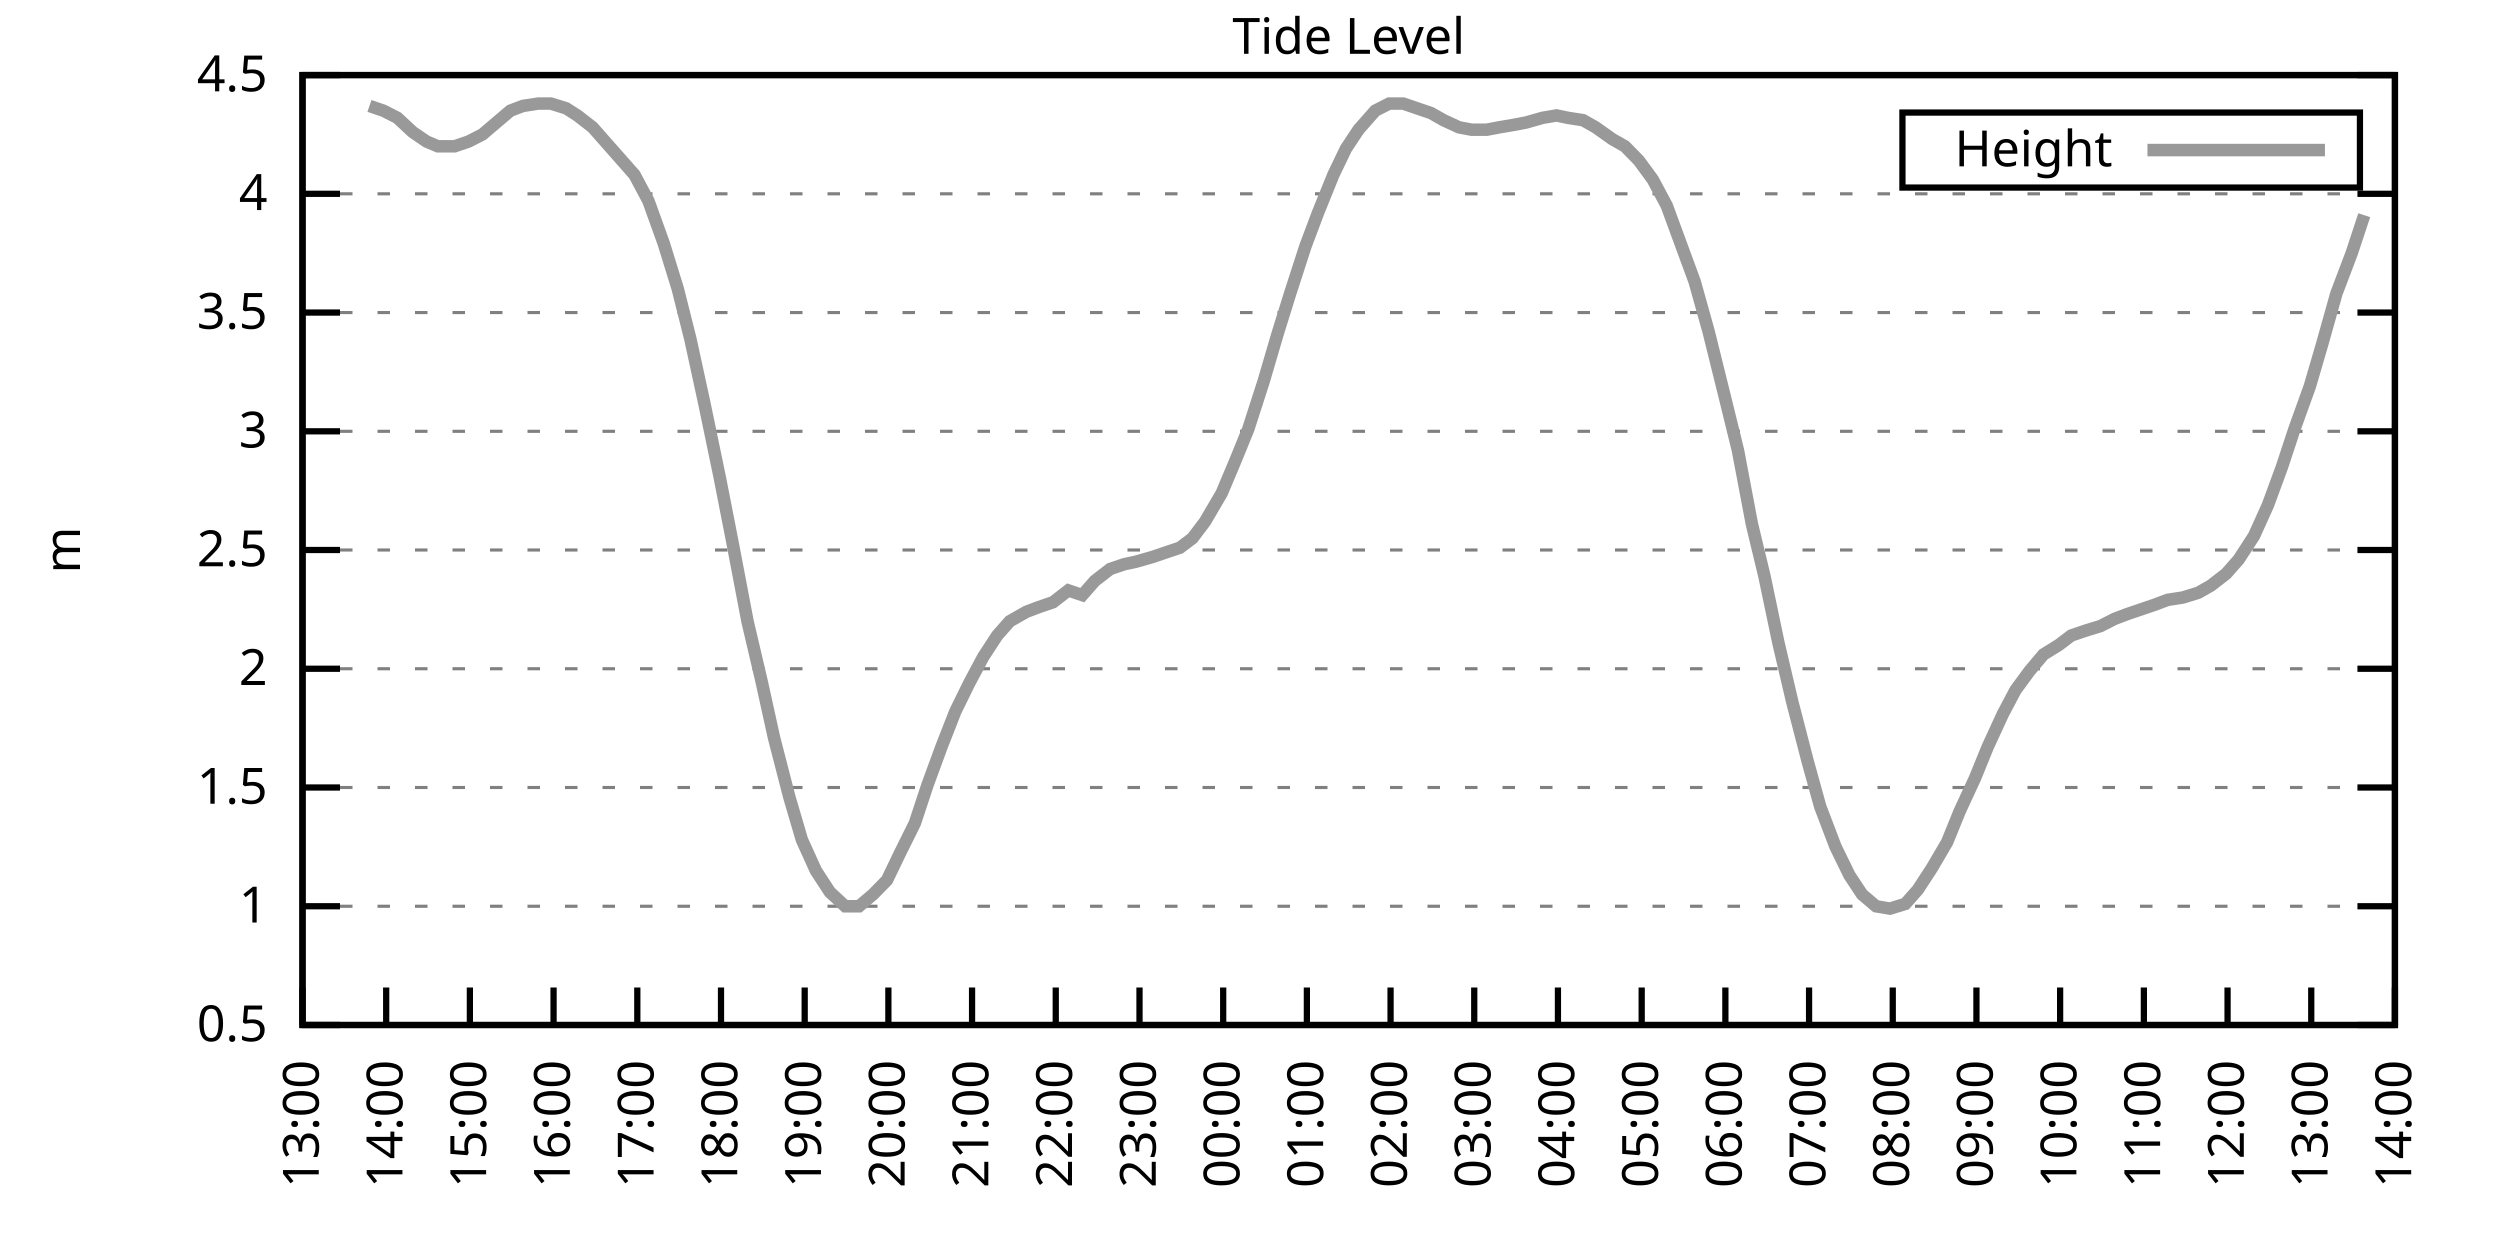
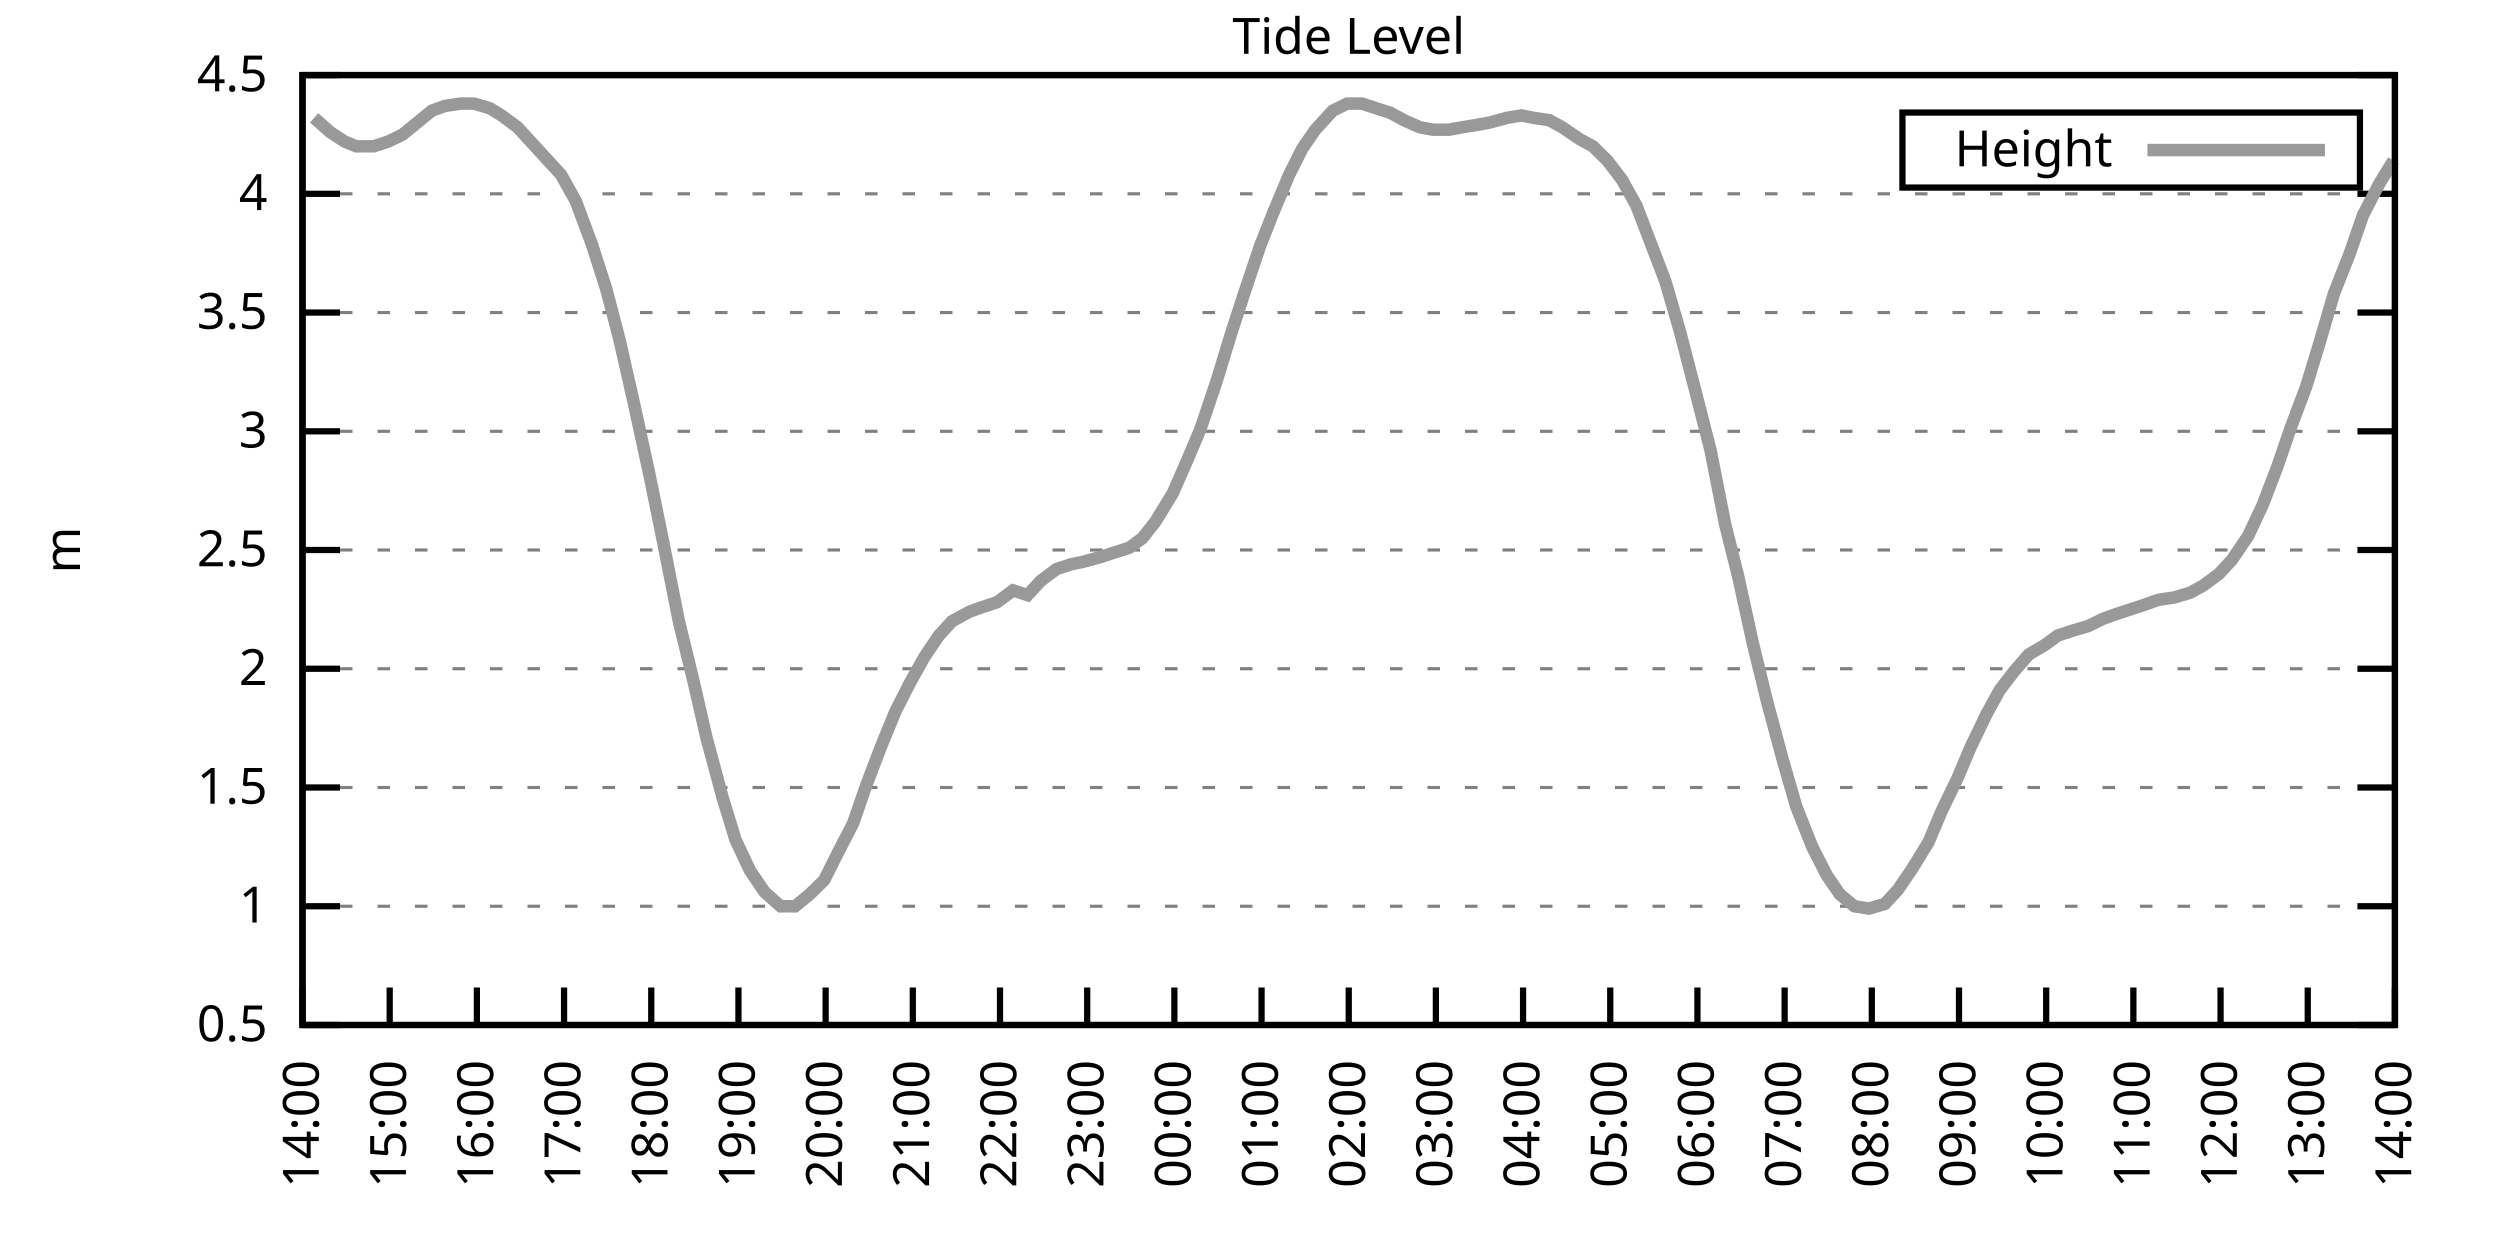
<svg xmlns="http://www.w3.org/2000/svg" xmlns:xlink="http://www.w3.org/1999/xlink" width="400" height="200" viewBox="0 0 400 200">
  <g id="gnuplot_canvas">
    <rect x="0" y="0" width="400" height="200" fill="none" />
    <defs>
      <circle id="gpDot" r="0.5" stroke-width="0.5" stroke="currentColor" />
      <path id="gpPt0" stroke-width="0.333" stroke="currentColor" d="M-1,0 h2 M0,-1 v2" />
      <path id="gpPt1" stroke-width="0.333" stroke="currentColor" d="M-1,-1 L1,1 M1,-1 L-1,1" />
      <path id="gpPt2" stroke-width="0.333" stroke="currentColor" d="M-1,0 L1,0 M0,-1 L0,1 M-1,-1 L1,1 M-1,1 L1,-1" />
      <rect id="gpPt3" stroke-width="0.333" stroke="currentColor" x="-1" y="-1" width="2" height="2" />
      <rect id="gpPt4" stroke-width="0.333" stroke="currentColor" fill="currentColor" x="-1" y="-1" width="2" height="2" />
      <circle id="gpPt5" stroke-width="0.333" stroke="currentColor" cx="0" cy="0" r="1" />
      <use xlink:href="#gpPt5" id="gpPt6" fill="currentColor" stroke="none" />
      <path id="gpPt7" stroke-width="0.333" stroke="currentColor" d="M0,-1.33 L-1.33,0.67 L1.33,0.67 z" />
      <use xlink:href="#gpPt7" id="gpPt8" fill="currentColor" stroke="none" />
      <use xlink:href="#gpPt7" id="gpPt9" stroke="currentColor" transform="rotate(180)" />
      <use xlink:href="#gpPt9" id="gpPt10" fill="currentColor" stroke="none" />
      <use xlink:href="#gpPt3" id="gpPt11" stroke="currentColor" transform="rotate(45)" />
      <use xlink:href="#gpPt11" id="gpPt12" fill="currentColor" stroke="none" />
      <path id="gpPt13" stroke-width="0.333" stroke="currentColor" d="M0,1.330 L1.265,0.411 L0.782,-1.067 L-0.782,-1.076 L-1.265,0.411 z" />
      <use xlink:href="#gpPt13" id="gpPt14" fill="currentColor" stroke="none" />
      <filter id="textbox" filterUnits="objectBoundingBox" x="0" y="0" height="1" width="1">
        <feFlood flood-color="white" flood-opacity="1" result="bgnd" />
        <feComposite in="SourceGraphic" in2="bgnd" operator="atop" />
      </filter>
      <filter id="greybox" filterUnits="objectBoundingBox" x="0" y="0" height="1" width="1">
        <feFlood flood-color="lightgrey" flood-opacity="1" result="grey" />
        <feComposite in="SourceGraphic" in2="grey" operator="atop" />
      </filter>
    </defs>
    <g fill="none" color="white" stroke="currentColor" stroke-width="1.00" stroke-linecap="butt" stroke-linejoin="miter">
</g>
    <g fill="none" color="black" stroke="currentColor" stroke-width="1.00" stroke-linecap="butt" stroke-linejoin="miter">
      <g stroke="none" shape-rendering="crispEdges">
        <polygon fill="rgb(255, 255, 255)" points="48.40,164.00 383.18,164.00 383.18,12.02 48.40,12.02 " />
      </g>
    </g>
    <g fill="none" color="black" stroke="currentColor" stroke-width="1.00" stroke-linecap="butt" stroke-linejoin="miter">
</g>
    <g fill="none" color="black" stroke="black" stroke-width="0.50" stroke-linecap="butt" stroke-linejoin="miter">
</g>
    <g fill="none" color="gray" stroke="currentColor" stroke-width="0.50" stroke-linecap="butt" stroke-linejoin="miter">
      <path stroke="gray" stroke-dasharray="2,4" class="gridline" d="M48.40,164.00 L383.19,164.00  " />
    </g>
    <g fill="none" color="gray" stroke="gray" stroke-width="1.00" stroke-linecap="butt" stroke-linejoin="miter">
</g>
    <g fill="none" color="black" stroke="currentColor" stroke-width="1.00" stroke-linecap="butt" stroke-linejoin="miter">
      <path stroke="black" d="M48.40,164.00 L54.40,164.00 M383.19,164.00 L377.19,164.00  " />
      <g transform="translate(42.80,166.60)" stroke="none" fill="black" font-family="Sans" font-size="8.00" text-anchor="end">
        <text>
          <tspan font-family="Sans"> 0.5</tspan>
        </text>
      </g>
    </g>
    <g fill="none" color="black" stroke="currentColor" stroke-width="1.00" stroke-linecap="butt" stroke-linejoin="miter">
</g>
    <g fill="none" color="black" stroke="black" stroke-width="0.50" stroke-linecap="butt" stroke-linejoin="miter">
</g>
    <g fill="none" color="gray" stroke="currentColor" stroke-width="0.50" stroke-linecap="butt" stroke-linejoin="miter">
      <path stroke="gray" stroke-dasharray="2,4" class="gridline" d="M48.40,145.00 L383.19,145.00  " />
    </g>
    <g fill="none" color="gray" stroke="gray" stroke-width="1.00" stroke-linecap="butt" stroke-linejoin="miter">
</g>
    <g fill="none" color="black" stroke="currentColor" stroke-width="1.00" stroke-linecap="butt" stroke-linejoin="miter">
      <path stroke="black" d="M48.40,145.00 L54.40,145.00 M383.19,145.00 L377.19,145.00  " />
      <g transform="translate(42.80,147.60)" stroke="none" fill="black" font-family="Sans" font-size="8.00" text-anchor="end">
        <text>
          <tspan font-family="Sans"> 1</tspan>
        </text>
      </g>
    </g>
    <g fill="none" color="black" stroke="currentColor" stroke-width="1.00" stroke-linecap="butt" stroke-linejoin="miter">
</g>
    <g fill="none" color="black" stroke="black" stroke-width="0.50" stroke-linecap="butt" stroke-linejoin="miter">
</g>
    <g fill="none" color="gray" stroke="currentColor" stroke-width="0.50" stroke-linecap="butt" stroke-linejoin="miter">
      <path stroke="gray" stroke-dasharray="2,4" class="gridline" d="M48.40,126.00 L383.19,126.00  " />
    </g>
    <g fill="none" color="gray" stroke="gray" stroke-width="1.00" stroke-linecap="butt" stroke-linejoin="miter">
</g>
    <g fill="none" color="black" stroke="currentColor" stroke-width="1.00" stroke-linecap="butt" stroke-linejoin="miter">
      <path stroke="black" d="M48.40,126.00 L54.40,126.00 M383.19,126.00 L377.19,126.00  " />
      <g transform="translate(42.80,128.60)" stroke="none" fill="black" font-family="Sans" font-size="8.00" text-anchor="end">
        <text>
          <tspan font-family="Sans"> 1.5</tspan>
        </text>
      </g>
    </g>
    <g fill="none" color="black" stroke="currentColor" stroke-width="1.00" stroke-linecap="butt" stroke-linejoin="miter">
</g>
    <g fill="none" color="black" stroke="black" stroke-width="0.50" stroke-linecap="butt" stroke-linejoin="miter">
</g>
    <g fill="none" color="gray" stroke="currentColor" stroke-width="0.50" stroke-linecap="butt" stroke-linejoin="miter">
      <path stroke="gray" stroke-dasharray="2,4" class="gridline" d="M48.40,107.00 L383.19,107.00  " />
    </g>
    <g fill="none" color="gray" stroke="gray" stroke-width="1.00" stroke-linecap="butt" stroke-linejoin="miter">
</g>
    <g fill="none" color="black" stroke="currentColor" stroke-width="1.00" stroke-linecap="butt" stroke-linejoin="miter">
      <path stroke="black" d="M48.40,107.00 L54.40,107.00 M383.19,107.00 L377.19,107.00  " />
      <g transform="translate(42.80,109.60)" stroke="none" fill="black" font-family="Sans" font-size="8.00" text-anchor="end">
        <text>
          <tspan font-family="Sans"> 2</tspan>
        </text>
      </g>
    </g>
    <g fill="none" color="black" stroke="currentColor" stroke-width="1.00" stroke-linecap="butt" stroke-linejoin="miter">
</g>
    <g fill="none" color="black" stroke="black" stroke-width="0.50" stroke-linecap="butt" stroke-linejoin="miter">
</g>
    <g fill="none" color="gray" stroke="currentColor" stroke-width="0.50" stroke-linecap="butt" stroke-linejoin="miter">
      <path stroke="gray" stroke-dasharray="2,4" class="gridline" d="M48.40,88.00 L383.19,88.00  " />
    </g>
    <g fill="none" color="gray" stroke="gray" stroke-width="1.00" stroke-linecap="butt" stroke-linejoin="miter">
</g>
    <g fill="none" color="black" stroke="currentColor" stroke-width="1.00" stroke-linecap="butt" stroke-linejoin="miter">
      <path stroke="black" d="M48.40,88.00 L54.40,88.00 M383.19,88.00 L377.19,88.00  " />
      <g transform="translate(42.80,90.60)" stroke="none" fill="black" font-family="Sans" font-size="8.00" text-anchor="end">
        <text>
          <tspan font-family="Sans"> 2.5</tspan>
        </text>
      </g>
    </g>
    <g fill="none" color="black" stroke="currentColor" stroke-width="1.00" stroke-linecap="butt" stroke-linejoin="miter">
</g>
    <g fill="none" color="black" stroke="black" stroke-width="0.50" stroke-linecap="butt" stroke-linejoin="miter">
</g>
    <g fill="none" color="gray" stroke="currentColor" stroke-width="0.50" stroke-linecap="butt" stroke-linejoin="miter">
      <path stroke="gray" stroke-dasharray="2,4" class="gridline" d="M48.40,69.01 L383.19,69.01  " />
    </g>
    <g fill="none" color="gray" stroke="gray" stroke-width="1.00" stroke-linecap="butt" stroke-linejoin="miter">
</g>
    <g fill="none" color="black" stroke="currentColor" stroke-width="1.00" stroke-linecap="butt" stroke-linejoin="miter">
      <path stroke="black" d="M48.40,69.01 L54.40,69.01 M383.19,69.01 L377.19,69.01  " />
      <g transform="translate(42.80,71.61)" stroke="none" fill="black" font-family="Sans" font-size="8.00" text-anchor="end">
        <text>
          <tspan font-family="Sans"> 3</tspan>
        </text>
      </g>
    </g>
    <g fill="none" color="black" stroke="currentColor" stroke-width="1.00" stroke-linecap="butt" stroke-linejoin="miter">
</g>
    <g fill="none" color="black" stroke="black" stroke-width="0.50" stroke-linecap="butt" stroke-linejoin="miter">
</g>
    <g fill="none" color="gray" stroke="currentColor" stroke-width="0.50" stroke-linecap="butt" stroke-linejoin="miter">
      <path stroke="gray" stroke-dasharray="2,4" class="gridline" d="M48.40,50.01 L383.19,50.01  " />
    </g>
    <g fill="none" color="gray" stroke="gray" stroke-width="1.00" stroke-linecap="butt" stroke-linejoin="miter">
</g>
    <g fill="none" color="black" stroke="currentColor" stroke-width="1.00" stroke-linecap="butt" stroke-linejoin="miter">
      <path stroke="black" d="M48.40,50.01 L54.40,50.01 M383.19,50.01 L377.19,50.01  " />
      <g transform="translate(42.80,52.61)" stroke="none" fill="black" font-family="Sans" font-size="8.00" text-anchor="end">
        <text>
          <tspan font-family="Sans"> 3.5</tspan>
        </text>
      </g>
    </g>
    <g fill="none" color="black" stroke="currentColor" stroke-width="1.00" stroke-linecap="butt" stroke-linejoin="miter">
</g>
    <g fill="none" color="black" stroke="black" stroke-width="0.50" stroke-linecap="butt" stroke-linejoin="miter">
</g>
    <g fill="none" color="gray" stroke="currentColor" stroke-width="0.50" stroke-linecap="butt" stroke-linejoin="miter">
      <path stroke="gray" stroke-dasharray="2,4" class="gridline" d="M48.40,31.01 L383.19,31.01  " />
    </g>
    <g fill="none" color="gray" stroke="gray" stroke-width="1.00" stroke-linecap="butt" stroke-linejoin="miter">
</g>
    <g fill="none" color="black" stroke="currentColor" stroke-width="1.00" stroke-linecap="butt" stroke-linejoin="miter">
      <path stroke="black" d="M48.40,31.01 L54.40,31.01 M383.19,31.01 L377.19,31.01  " />
      <g transform="translate(42.80,33.61)" stroke="none" fill="black" font-family="Sans" font-size="8.00" text-anchor="end">
        <text>
          <tspan font-family="Sans"> 4</tspan>
        </text>
      </g>
    </g>
    <g fill="none" color="black" stroke="currentColor" stroke-width="1.00" stroke-linecap="butt" stroke-linejoin="miter">
</g>
    <g fill="none" color="black" stroke="black" stroke-width="0.50" stroke-linecap="butt" stroke-linejoin="miter">
</g>
    <g fill="none" color="gray" stroke="currentColor" stroke-width="0.50" stroke-linecap="butt" stroke-linejoin="miter">
      <path stroke="gray" stroke-dasharray="2,4" class="gridline" d="M48.40,12.01 L383.19,12.01  " />
    </g>
    <g fill="none" color="gray" stroke="gray" stroke-width="1.00" stroke-linecap="butt" stroke-linejoin="miter">
</g>
    <g fill="none" color="black" stroke="currentColor" stroke-width="1.00" stroke-linecap="butt" stroke-linejoin="miter">
      <path stroke="black" d="M48.40,12.01 L54.40,12.01 M383.19,12.01 L377.19,12.01  " />
      <g transform="translate(42.80,14.61)" stroke="none" fill="black" font-family="Sans" font-size="8.00" text-anchor="end">
        <text>
          <tspan font-family="Sans"> 4.5</tspan>
        </text>
      </g>
    </g>
    <g fill="none" color="black" stroke="currentColor" stroke-width="1.00" stroke-linecap="butt" stroke-linejoin="miter">
      <path stroke="black" d="M48.40,164.00 L48.40,158.00  " />
      <g transform="translate(51.00,169.60) rotate(270.00)" stroke="none" fill="black" font-family="Sans" font-size="8.00" text-anchor="end">
        <text>
-           <tspan font-family="Sans">13:00</tspan>
-         </text>
-       </g>
-     </g>
-     <g fill="none" color="black" stroke="currentColor" stroke-width="1.00" stroke-linecap="butt" stroke-linejoin="miter">
-       <path stroke="black" d="M61.79,164.00 L61.79,158.00  " />
-       <g transform="translate(64.39,169.60) rotate(270.00)" stroke="none" fill="black" font-family="Sans" font-size="8.00" text-anchor="end">
-         <text>
          <tspan font-family="Sans">14:00</tspan>
        </text>
      </g>
    </g>
    <g fill="none" color="black" stroke="currentColor" stroke-width="1.00" stroke-linecap="butt" stroke-linejoin="miter">
-       <path stroke="black" d="M75.18,164.00 L75.18,158.00  " />
-       <g transform="translate(77.78,169.60) rotate(270.00)" stroke="none" fill="black" font-family="Sans" font-size="8.00" text-anchor="end">
+       <path stroke="black" d="M62.35,164.00 L62.35,158.00  " />
+       <g transform="translate(64.95,169.60) rotate(270.00)" stroke="none" fill="black" font-family="Sans" font-size="8.00" text-anchor="end">
        <text>
          <tspan font-family="Sans">15:00</tspan>
        </text>
      </g>
    </g>
    <g fill="none" color="black" stroke="currentColor" stroke-width="1.00" stroke-linecap="butt" stroke-linejoin="miter">
-       <path stroke="black" d="M88.57,164.00 L88.57,158.00  " />
-       <g transform="translate(91.17,169.60) rotate(270.00)" stroke="none" fill="black" font-family="Sans" font-size="8.00" text-anchor="end">
+       <path stroke="black" d="M76.30,164.00 L76.30,158.00  " />
+       <g transform="translate(78.90,169.60) rotate(270.00)" stroke="none" fill="black" font-family="Sans" font-size="8.00" text-anchor="end">
        <text>
          <tspan font-family="Sans">16:00</tspan>
        </text>
      </g>
    </g>
    <g fill="none" color="black" stroke="currentColor" stroke-width="1.00" stroke-linecap="butt" stroke-linejoin="miter">
-       <path stroke="black" d="M101.97,164.00 L101.97,158.00  " />
-       <g transform="translate(104.57,169.60) rotate(270.00)" stroke="none" fill="black" font-family="Sans" font-size="8.00" text-anchor="end">
+       <path stroke="black" d="M90.25,164.00 L90.25,158.00  " />
+       <g transform="translate(92.85,169.60) rotate(270.00)" stroke="none" fill="black" font-family="Sans" font-size="8.00" text-anchor="end">
        <text>
          <tspan font-family="Sans">17:00</tspan>
        </text>
      </g>
    </g>
    <g fill="none" color="black" stroke="currentColor" stroke-width="1.00" stroke-linecap="butt" stroke-linejoin="miter">
-       <path stroke="black" d="M115.36,164.00 L115.36,158.00  " />
-       <g transform="translate(117.96,169.60) rotate(270.00)" stroke="none" fill="black" font-family="Sans" font-size="8.00" text-anchor="end">
+       <path stroke="black" d="M104.20,164.00 L104.20,158.00  " />
+       <g transform="translate(106.80,169.60) rotate(270.00)" stroke="none" fill="black" font-family="Sans" font-size="8.00" text-anchor="end">
        <text>
          <tspan font-family="Sans">18:00</tspan>
        </text>
      </g>
    </g>
    <g fill="none" color="black" stroke="currentColor" stroke-width="1.00" stroke-linecap="butt" stroke-linejoin="miter">
-       <path stroke="black" d="M128.75,164.00 L128.75,158.00  " />
-       <g transform="translate(131.35,169.60) rotate(270.00)" stroke="none" fill="black" font-family="Sans" font-size="8.00" text-anchor="end">
+       <path stroke="black" d="M118.15,164.00 L118.15,158.00  " />
+       <g transform="translate(120.75,169.60) rotate(270.00)" stroke="none" fill="black" font-family="Sans" font-size="8.00" text-anchor="end">
        <text>
          <tspan font-family="Sans">19:00</tspan>
        </text>
      </g>
    </g>
    <g fill="none" color="black" stroke="currentColor" stroke-width="1.00" stroke-linecap="butt" stroke-linejoin="miter">
-       <path stroke="black" d="M142.14,164.00 L142.14,158.00  " />
-       <g transform="translate(144.74,169.60) rotate(270.00)" stroke="none" fill="black" font-family="Sans" font-size="8.00" text-anchor="end">
+       <path stroke="black" d="M132.10,164.00 L132.10,158.00  " />
+       <g transform="translate(134.70,169.60) rotate(270.00)" stroke="none" fill="black" font-family="Sans" font-size="8.00" text-anchor="end">
        <text>
          <tspan font-family="Sans">20:00</tspan>
        </text>
      </g>
    </g>
    <g fill="none" color="black" stroke="currentColor" stroke-width="1.00" stroke-linecap="butt" stroke-linejoin="miter">
-       <path stroke="black" d="M155.53,164.00 L155.53,158.00  " />
-       <g transform="translate(158.13,169.60) rotate(270.00)" stroke="none" fill="black" font-family="Sans" font-size="8.00" text-anchor="end">
+       <path stroke="black" d="M146.05,164.00 L146.05,158.00  " />
+       <g transform="translate(148.65,169.60) rotate(270.00)" stroke="none" fill="black" font-family="Sans" font-size="8.00" text-anchor="end">
        <text>
          <tspan font-family="Sans">21:00</tspan>
        </text>
      </g>
    </g>
    <g fill="none" color="black" stroke="currentColor" stroke-width="1.00" stroke-linecap="butt" stroke-linejoin="miter">
-       <path stroke="black" d="M168.92,164.00 L168.92,158.00  " />
-       <g transform="translate(171.52,169.60) rotate(270.00)" stroke="none" fill="black" font-family="Sans" font-size="8.00" text-anchor="end">
+       <path stroke="black" d="M160.00,164.00 L160.00,158.00  " />
+       <g transform="translate(162.60,169.60) rotate(270.00)" stroke="none" fill="black" font-family="Sans" font-size="8.00" text-anchor="end">
        <text>
          <tspan font-family="Sans">22:00</tspan>
        </text>
      </g>
    </g>
    <g fill="none" color="black" stroke="currentColor" stroke-width="1.00" stroke-linecap="butt" stroke-linejoin="miter">
-       <path stroke="black" d="M182.32,164.00 L182.32,158.00  " />
-       <g transform="translate(184.92,169.60) rotate(270.00)" stroke="none" fill="black" font-family="Sans" font-size="8.00" text-anchor="end">
+       <path stroke="black" d="M173.95,164.00 L173.95,158.00  " />
+       <g transform="translate(176.55,169.60) rotate(270.00)" stroke="none" fill="black" font-family="Sans" font-size="8.00" text-anchor="end">
        <text>
          <tspan font-family="Sans">23:00</tspan>
        </text>
      </g>
    </g>
    <g fill="none" color="black" stroke="currentColor" stroke-width="1.00" stroke-linecap="butt" stroke-linejoin="miter">
-       <path stroke="black" d="M195.71,164.00 L195.71,158.00  " />
-       <g transform="translate(198.31,169.60) rotate(270.00)" stroke="none" fill="black" font-family="Sans" font-size="8.00" text-anchor="end">
+       <path stroke="black" d="M187.90,164.00 L187.90,158.00  " />
+       <g transform="translate(190.50,169.60) rotate(270.00)" stroke="none" fill="black" font-family="Sans" font-size="8.00" text-anchor="end">
        <text>
          <tspan font-family="Sans">00:00</tspan>
        </text>
      </g>
    </g>
    <g fill="none" color="black" stroke="currentColor" stroke-width="1.00" stroke-linecap="butt" stroke-linejoin="miter">
-       <path stroke="black" d="M209.10,164.00 L209.10,158.00  " />
-       <g transform="translate(211.70,169.60) rotate(270.00)" stroke="none" fill="black" font-family="Sans" font-size="8.00" text-anchor="end">
+       <path stroke="black" d="M201.85,164.00 L201.85,158.00  " />
+       <g transform="translate(204.45,169.60) rotate(270.00)" stroke="none" fill="black" font-family="Sans" font-size="8.00" text-anchor="end">
        <text>
          <tspan font-family="Sans">01:00</tspan>
        </text>
      </g>
    </g>
    <g fill="none" color="black" stroke="currentColor" stroke-width="1.00" stroke-linecap="butt" stroke-linejoin="miter">
-       <path stroke="black" d="M222.49,164.00 L222.49,158.00  " />
-       <g transform="translate(225.09,169.60) rotate(270.00)" stroke="none" fill="black" font-family="Sans" font-size="8.00" text-anchor="end">
+       <path stroke="black" d="M215.80,164.00 L215.80,158.00  " />
+       <g transform="translate(218.40,169.60) rotate(270.00)" stroke="none" fill="black" font-family="Sans" font-size="8.00" text-anchor="end">
        <text>
          <tspan font-family="Sans">02:00</tspan>
        </text>
      </g>
    </g>
    <g fill="none" color="black" stroke="currentColor" stroke-width="1.00" stroke-linecap="butt" stroke-linejoin="miter">
-       <path stroke="black" d="M235.88,164.00 L235.88,158.00  " />
-       <g transform="translate(238.48,169.60) rotate(270.00)" stroke="none" fill="black" font-family="Sans" font-size="8.00" text-anchor="end">
+       <path stroke="black" d="M229.74,164.00 L229.74,158.00  " />
+       <g transform="translate(232.34,169.60) rotate(270.00)" stroke="none" fill="black" font-family="Sans" font-size="8.00" text-anchor="end">
        <text>
          <tspan font-family="Sans">03:00</tspan>
        </text>
      </g>
    </g>
    <g fill="none" color="black" stroke="currentColor" stroke-width="1.00" stroke-linecap="butt" stroke-linejoin="miter">
-       <path stroke="black" d="M249.27,164.00 L249.27,158.00  " />
-       <g transform="translate(251.87,169.60) rotate(270.00)" stroke="none" fill="black" font-family="Sans" font-size="8.00" text-anchor="end">
+       <path stroke="black" d="M243.69,164.00 L243.69,158.00  " />
+       <g transform="translate(246.29,169.60) rotate(270.00)" stroke="none" fill="black" font-family="Sans" font-size="8.00" text-anchor="end">
        <text>
          <tspan font-family="Sans">04:00</tspan>
        </text>
      </g>
    </g>
    <g fill="none" color="black" stroke="currentColor" stroke-width="1.00" stroke-linecap="butt" stroke-linejoin="miter">
-       <path stroke="black" d="M262.67,164.00 L262.67,158.00  " />
-       <g transform="translate(265.27,169.60) rotate(270.00)" stroke="none" fill="black" font-family="Sans" font-size="8.00" text-anchor="end">
+       <path stroke="black" d="M257.64,164.00 L257.64,158.00  " />
+       <g transform="translate(260.24,169.60) rotate(270.00)" stroke="none" fill="black" font-family="Sans" font-size="8.00" text-anchor="end">
        <text>
          <tspan font-family="Sans">05:00</tspan>
        </text>
      </g>
    </g>
    <g fill="none" color="black" stroke="currentColor" stroke-width="1.00" stroke-linecap="butt" stroke-linejoin="miter">
-       <path stroke="black" d="M276.06,164.00 L276.06,158.00  " />
-       <g transform="translate(278.66,169.60) rotate(270.00)" stroke="none" fill="black" font-family="Sans" font-size="8.00" text-anchor="end">
+       <path stroke="black" d="M271.59,164.00 L271.59,158.00  " />
+       <g transform="translate(274.19,169.60) rotate(270.00)" stroke="none" fill="black" font-family="Sans" font-size="8.00" text-anchor="end">
        <text>
          <tspan font-family="Sans">06:00</tspan>
        </text>
      </g>
    </g>
    <g fill="none" color="black" stroke="currentColor" stroke-width="1.00" stroke-linecap="butt" stroke-linejoin="miter">
-       <path stroke="black" d="M289.45,164.00 L289.45,158.00  " />
-       <g transform="translate(292.05,169.60) rotate(270.00)" stroke="none" fill="black" font-family="Sans" font-size="8.00" text-anchor="end">
+       <path stroke="black" d="M285.54,164.00 L285.54,158.00  " />
+       <g transform="translate(288.14,169.60) rotate(270.00)" stroke="none" fill="black" font-family="Sans" font-size="8.00" text-anchor="end">
        <text>
          <tspan font-family="Sans">07:00</tspan>
        </text>
      </g>
    </g>
    <g fill="none" color="black" stroke="currentColor" stroke-width="1.00" stroke-linecap="butt" stroke-linejoin="miter">
-       <path stroke="black" d="M302.84,164.00 L302.84,158.00  " />
-       <g transform="translate(305.44,169.60) rotate(270.00)" stroke="none" fill="black" font-family="Sans" font-size="8.00" text-anchor="end">
+       <path stroke="black" d="M299.49,164.00 L299.49,158.00  " />
+       <g transform="translate(302.09,169.60) rotate(270.00)" stroke="none" fill="black" font-family="Sans" font-size="8.00" text-anchor="end">
        <text>
          <tspan font-family="Sans">08:00</tspan>
        </text>
      </g>
    </g>
    <g fill="none" color="black" stroke="currentColor" stroke-width="1.00" stroke-linecap="butt" stroke-linejoin="miter">
-       <path stroke="black" d="M316.23,164.00 L316.23,158.00  " />
-       <g transform="translate(318.83,169.60) rotate(270.00)" stroke="none" fill="black" font-family="Sans" font-size="8.00" text-anchor="end">
+       <path stroke="black" d="M313.44,164.00 L313.44,158.00  " />
+       <g transform="translate(316.04,169.60) rotate(270.00)" stroke="none" fill="black" font-family="Sans" font-size="8.00" text-anchor="end">
        <text>
          <tspan font-family="Sans">09:00</tspan>
        </text>
      </g>
    </g>
    <g fill="none" color="black" stroke="currentColor" stroke-width="1.00" stroke-linecap="butt" stroke-linejoin="miter">
-       <path stroke="black" d="M329.62,164.00 L329.62,158.00  " />
-       <g transform="translate(332.22,169.60) rotate(270.00)" stroke="none" fill="black" font-family="Sans" font-size="8.00" text-anchor="end">
+       <path stroke="black" d="M327.39,164.00 L327.39,158.00  " />
+       <g transform="translate(329.99,169.60) rotate(270.00)" stroke="none" fill="black" font-family="Sans" font-size="8.00" text-anchor="end">
        <text>
          <tspan font-family="Sans">10:00</tspan>
        </text>
      </g>
    </g>
    <g fill="none" color="black" stroke="currentColor" stroke-width="1.00" stroke-linecap="butt" stroke-linejoin="miter">
-       <path stroke="black" d="M343.02,164.00 L343.02,158.00  " />
-       <g transform="translate(345.62,169.60) rotate(270.00)" stroke="none" fill="black" font-family="Sans" font-size="8.00" text-anchor="end">
+       <path stroke="black" d="M341.34,164.00 L341.34,158.00  " />
+       <g transform="translate(343.94,169.60) rotate(270.00)" stroke="none" fill="black" font-family="Sans" font-size="8.00" text-anchor="end">
        <text>
          <tspan font-family="Sans">11:00</tspan>
        </text>
      </g>
    </g>
    <g fill="none" color="black" stroke="currentColor" stroke-width="1.00" stroke-linecap="butt" stroke-linejoin="miter">
-       <path stroke="black" d="M356.41,164.00 L356.41,158.00  " />
-       <g transform="translate(359.01,169.60) rotate(270.00)" stroke="none" fill="black" font-family="Sans" font-size="8.00" text-anchor="end">
+       <path stroke="black" d="M355.29,164.00 L355.29,158.00  " />
+       <g transform="translate(357.89,169.60) rotate(270.00)" stroke="none" fill="black" font-family="Sans" font-size="8.00" text-anchor="end">
        <text>
          <tspan font-family="Sans">12:00</tspan>
        </text>
      </g>
    </g>
    <g fill="none" color="black" stroke="currentColor" stroke-width="1.00" stroke-linecap="butt" stroke-linejoin="miter">
-       <path stroke="black" d="M369.80,164.00 L369.80,158.00  " />
-       <g transform="translate(372.40,169.60) rotate(270.00)" stroke="none" fill="black" font-family="Sans" font-size="8.00" text-anchor="end">
+       <path stroke="black" d="M369.24,164.00 L369.24,158.00  " />
+       <g transform="translate(371.84,169.60) rotate(270.00)" stroke="none" fill="black" font-family="Sans" font-size="8.00" text-anchor="end">
        <text>
          <tspan font-family="Sans">13:00</tspan>
        </text>
      </g>
    </g>
    <g fill="none" color="black" stroke="currentColor" stroke-width="1.00" stroke-linecap="butt" stroke-linejoin="miter">
      <path stroke="black" d="M383.19,164.00 L383.19,158.00  " />
      <g transform="translate(385.79,169.60) rotate(270.00)" stroke="none" fill="black" font-family="Sans" font-size="8.00" text-anchor="end">
        <text>
          <tspan font-family="Sans">14:00</tspan>
        </text>
      </g>
    </g>
    <g fill="none" color="black" stroke="currentColor" stroke-width="1.00" stroke-linecap="butt" stroke-linejoin="miter">
</g>
    <g fill="none" color="black" stroke="currentColor" stroke-width="1.00" stroke-linecap="butt" stroke-linejoin="miter">
      <path stroke="black" d="M48.40,12.01 L48.40,164.00 L383.19,164.00 L383.19,12.01 L48.40,12.01 Z  " />
    </g>
    <g fill="none" color="black" stroke="currentColor" stroke-width="1.00" stroke-linecap="butt" stroke-linejoin="miter">
</g>
    <g fill="none" color="black" stroke="currentColor" stroke-width="1.00" stroke-linecap="butt" stroke-linejoin="miter">
      <path stroke="black" d="M304.39,30.01 L304.39,18.01 L377.59,18.01 L377.59,30.01 L304.39,30.01 Z  " />
    </g>
    <g id="Tide_level_plot_1">
      <g fill="none" color="white" stroke="black" stroke-width="2.00" stroke-linecap="butt" stroke-linejoin="miter">
</g>
      <g fill="none" color="black" stroke="currentColor" stroke-width="2.00" stroke-linecap="butt" stroke-linejoin="miter">
        <g transform="translate(337.99,26.61)" stroke="none" fill="black" font-family="Sans" font-size="8.00" text-anchor="end">
          <text>
            <tspan font-family="Sans">Height</tspan>
          </text>
        </g>
      </g>
      <g fill="none" color="black" stroke="currentColor" stroke-width="2.00" stroke-linecap="butt" stroke-linejoin="miter">
-         <path stroke="rgb(153, 153, 153)" d="M343.59,24.01 L371.99,24.01 M59.11,16.95 L61.35,17.71 L63.58,18.85 L66.03,21.13 L68.26,22.65 L70.05,23.41   L72.73,23.41 L74.96,22.65 L77.19,21.51 L79.42,19.61 L81.66,17.71 L83.66,16.95 L86.12,16.57 L88.13,16.57   L90.58,17.33 L92.37,18.47 L94.82,20.37 L96.83,22.65 L101.52,27.97 L103.75,32.15 L106.21,38.99 L108.44,46.21   L110.45,54.19 L112.68,64.45 L115.13,76.23 L117.14,86.49 L119.60,99.40 L121.83,108.90 L123.84,118.02 L126.29,127.52   L128.30,134.36 L130.54,139.30 L132.77,142.72 L135.22,145.00 L137.45,145.00 L139.69,143.10 L141.92,140.82 L143.93,136.64   L146.38,131.70 L148.39,125.62 L150.62,119.54 L152.85,113.84 L155.09,109.28 L157.32,105.10 L159.55,101.68 L161.56,99.40   L164.24,97.88 L166.25,97.12 L168.48,96.36 L170.93,94.46 L173.17,95.22 L175.17,92.94 L177.63,91.04 L179.86,90.28   L181.65,89.90 L184.32,89.14 L186.56,88.38 L188.79,87.63 L190.80,86.11 L192.81,83.45 L195.48,78.89 L197.72,73.57   L199.73,68.63 L202.18,61.03 L204.41,53.43 L206.42,46.97 L208.88,39.37 L210.88,34.05 L213.34,27.97 L215.35,23.79   L217.36,20.75 L220.04,17.71 L222.27,16.57 L224.50,16.57 L226.73,17.33 L228.96,18.09 L230.97,19.23 L233.43,20.37   L235.44,20.75 L237.89,20.75 L239.90,20.37 L242.13,19.99 L244.14,19.61 L246.82,18.85 L249.05,18.47 L250.84,18.85   L253.29,19.23 L255.30,20.37 L257.98,22.27 L259.99,23.41 L262.22,25.69 L264.45,28.73 L266.68,32.91 L271.15,45.07   L273.38,53.05 L275.83,62.93 L278.07,72.05 L280.30,83.83 L282.31,92.18 L284.54,102.82 L286.77,112.32 L289.23,121.82   L291.23,129.04 L293.69,135.50 L295.92,140.06 L297.93,143.10 L300.16,145.00 L302.39,145.38 L304.85,144.62 L306.86,142.34   L309.09,138.92 L311.54,134.74 L313.55,129.80 L316.01,124.48 L318.02,119.54 L320.47,114.22 L322.48,110.42 L324.71,107.38   L326.95,104.72 L329.40,103.20 L331.41,101.68 L333.64,100.92 L336.10,100.16 L338.33,99.02 L340.34,98.26 L342.57,97.50   L344.80,96.74 L346.81,95.98 L349.26,95.60 L351.72,94.84 L353.73,93.70 L356.18,91.80 L358.19,89.52 L360.65,85.73   L362.88,80.79 L365.11,74.71 L367.12,68.63 L369.58,61.79 L371.58,54.95 L373.82,46.97 L376.27,40.51 L378.28,34.43    " />
+         <path stroke="rgb(153, 153, 153)" d="M343.59,24.01 L371.99,24.01 M50.26,18.85 L52.82,21.13 L55.14,22.65 L57.00,23.41 L59.79,23.41 L62.12,22.65   L64.44,21.51 L66.77,19.61 L69.09,17.71 L71.18,16.95 L73.74,16.57 L75.83,16.57 L78.39,17.33 L80.25,18.47   L82.81,20.37 L84.90,22.65 L89.78,27.97 L92.11,32.15 L94.67,38.99 L96.99,46.21 L99.08,54.19 L101.41,64.45   L103.97,76.23 L106.06,86.49 L108.62,99.40 L110.94,108.90 L113.03,118.02 L115.59,127.52 L117.68,134.36 L120.01,139.30   L122.33,142.72 L124.89,145.00 L127.22,145.00 L129.54,143.10 L131.87,140.82 L133.96,136.64 L136.51,131.70 L138.61,125.62   L140.93,119.54 L143.26,113.84 L145.58,109.28 L147.91,105.10 L150.23,101.68 L152.32,99.40 L155.11,97.88 L157.21,97.12   L159.53,96.36 L162.09,94.46 L164.41,95.22 L166.51,92.94 L169.06,91.04 L171.39,90.28 L173.25,89.90 L176.04,89.14   L178.36,88.38 L180.69,87.63 L182.78,86.11 L184.87,83.45 L187.66,78.89 L189.99,73.57 L192.08,68.63 L194.64,61.03   L196.96,53.43 L199.06,46.97 L201.61,39.37 L203.71,34.05 L206.26,27.97 L208.36,23.79 L210.45,20.75 L213.24,17.71   L215.56,16.57 L217.89,16.57 L220.21,17.33 L222.54,18.09 L224.63,19.23 L227.19,20.37 L229.28,20.75 L231.84,20.75   L233.93,20.37 L236.25,19.99 L238.35,19.61 L241.14,18.85 L243.46,18.47 L245.32,18.85 L247.88,19.23 L249.97,20.37   L252.76,22.27 L254.85,23.41 L257.18,25.69 L259.50,28.73 L261.83,32.91 L266.48,45.07 L268.80,53.05 L271.36,62.93   L273.69,72.05 L276.01,83.83 L278.10,92.18 L280.43,102.82 L282.75,112.32 L285.31,121.82 L287.40,129.04 L289.96,135.50   L292.29,140.06 L294.38,143.10 L296.70,145.00 L299.03,145.38 L301.58,144.62 L303.68,142.34 L306.00,138.92 L308.56,134.74   L310.65,129.80 L313.21,124.48 L315.30,119.54 L317.86,114.22 L319.95,110.42 L322.28,107.38 L324.60,104.72 L327.16,103.20   L329.25,101.68 L331.58,100.92 L334.13,100.16 L336.46,99.02 L338.55,98.26 L340.88,97.50 L343.20,96.74 L345.29,95.98   L347.85,95.60 L350.41,94.84 L352.50,93.70 L355.06,91.80 L357.15,89.52 L359.71,85.73 L362.03,80.79 L364.36,74.71   L366.45,68.63 L369.01,61.79 L371.10,54.95 L373.43,46.97 L375.98,40.51 L378.08,34.43 L380.63,29.49 L382.96,25.69    " />
      </g>
    </g>
    <g fill="none" color="black" stroke="currentColor" stroke-width="2.00" stroke-linecap="butt" stroke-linejoin="miter">
</g>
    <g fill="none" color="black" stroke="black" stroke-width="1.00" stroke-linecap="butt" stroke-linejoin="miter">
</g>
    <g fill="none" color="black" stroke="currentColor" stroke-width="1.00" stroke-linecap="butt" stroke-linejoin="miter">
      <path stroke="black" d="M48.40,12.01 L48.40,164.00 L383.19,164.00 L383.19,12.01 L48.40,12.01 Z  " />
      <g transform="translate(12.80,88.01) rotate(270.00)" stroke="none" fill="black" font-family="Sans" font-size="8.00" text-anchor="middle">
        <text>
          <tspan font-family="Sans">m</tspan>
        </text>
      </g>
    </g>
    <g fill="none" color="black" stroke="currentColor" stroke-width="1.00" stroke-linecap="butt" stroke-linejoin="miter">
</g>
    <g fill="none" color="black" stroke="currentColor" stroke-width="1.00" stroke-linecap="butt" stroke-linejoin="miter">
      <g transform="translate(215.79,8.61)" stroke="none" fill="black" font-family="Sans" font-size="8.00" text-anchor="middle">
        <text>
          <tspan font-family="Sans">Tide Level</tspan>
        </text>
      </g>
    </g>
    <g fill="none" color="black" stroke="currentColor" stroke-width="1.00" stroke-linecap="butt" stroke-linejoin="miter">
</g>
  </g>
</svg>
